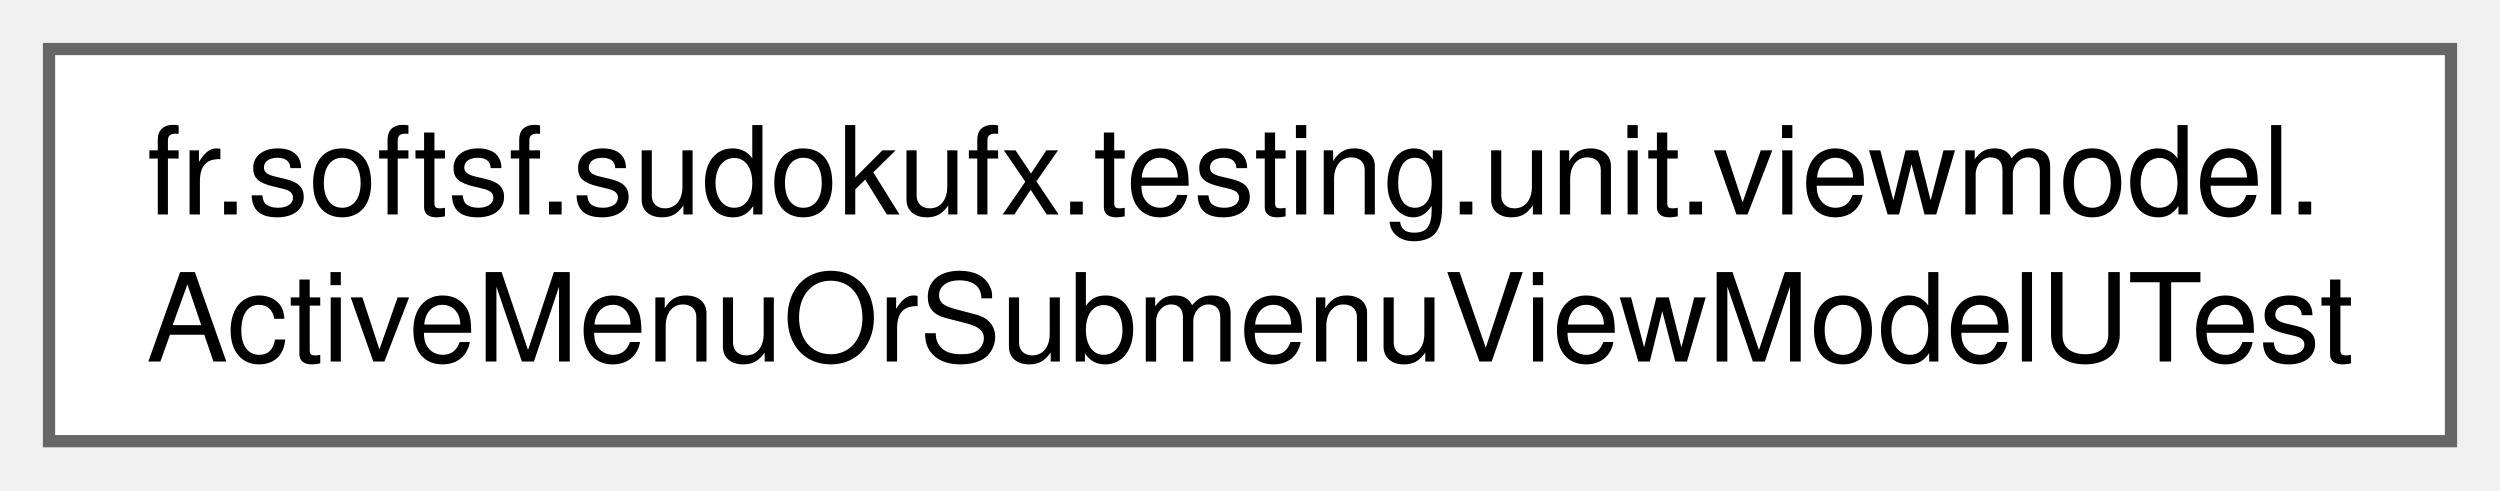
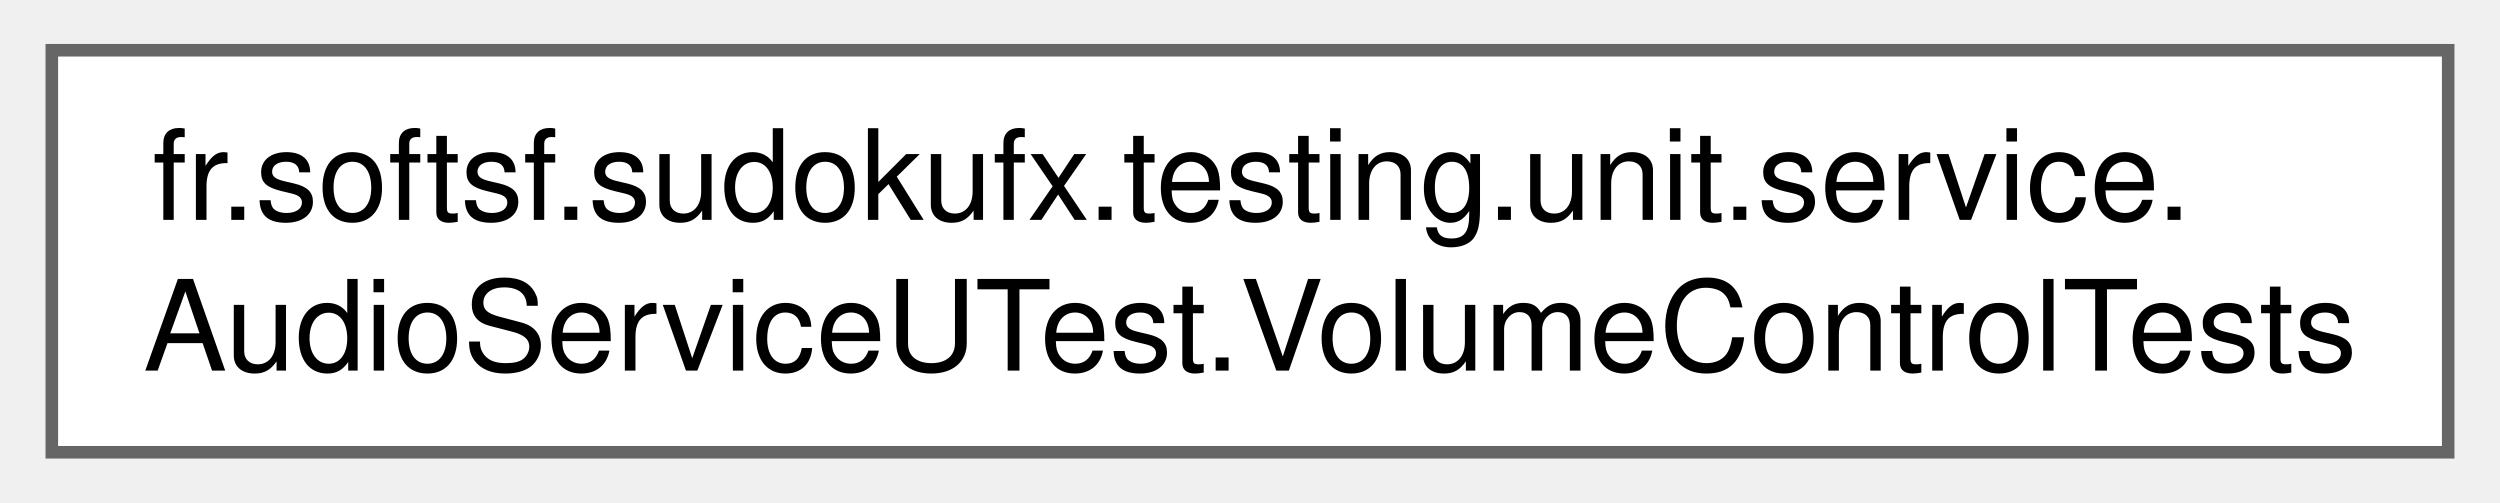
- <svg xmlns="http://www.w3.org/2000/svg" xmlns:xlink="http://www.w3.org/1999/xlink" width="204pt" height="40pt" viewBox="0.00 0.00 204.00 40.00">
+ <svg xmlns="http://www.w3.org/2000/svg" xmlns:xlink="http://www.w3.org/1999/xlink" width="199pt" height="40pt" viewBox="0.00 0.00 198.75 40.00">
  <g id="graph0" class="graph" transform="scale(1 1) rotate(0) translate(4 36)">
    <g id="Node000000" class="node">
      <g id="a_Node000000">
-         <a xlink:href="classfr_1_1softsf_1_1sudokufx_1_1testing_1_1unit_1_1viewmodel_1_1_active_menu_or_submenu_view_model_u_test.html" target="_top" xlink:title=" ">
-           <polygon fill="white" stroke="#666666" points="196,-32 0,-32 0,0 196,0 196,-32" />
-           <text text-anchor="start" x="8" y="-18.5" font-family="Helvetica,sans-Serif" font-size="10.00">fr.softsf.sudokufx.testing.unit.viewmodel.</text>
-           <text text-anchor="middle" x="98" y="-6.5" font-family="Helvetica,sans-Serif" font-size="10.00">ActiveMenuOrSubmenuViewModelUTest</text>
+         <a xlink:href="classfr_1_1softsf_1_1sudokufx_1_1testing_1_1unit_1_1service_1_1_audio_service_u_test_1_1_volume_control_tests.html" target="_top" xlink:title=" ">
+           <polygon fill="white" stroke="#666666" points="190.75,-32 0,-32 0,0 190.75,0 190.75,-32" />
+           <text text-anchor="start" x="8" y="-18.5" font-family="Helvetica,sans-Serif" font-size="10.00">fr.softsf.sudokufx.testing.unit.service.</text>
+           <text text-anchor="middle" x="95.38" y="-6.5" font-family="Helvetica,sans-Serif" font-size="10.00">AudioServiceUTest.VolumeControlTests</text>
        </a>
      </g>
    </g>
  </g>
</svg>
